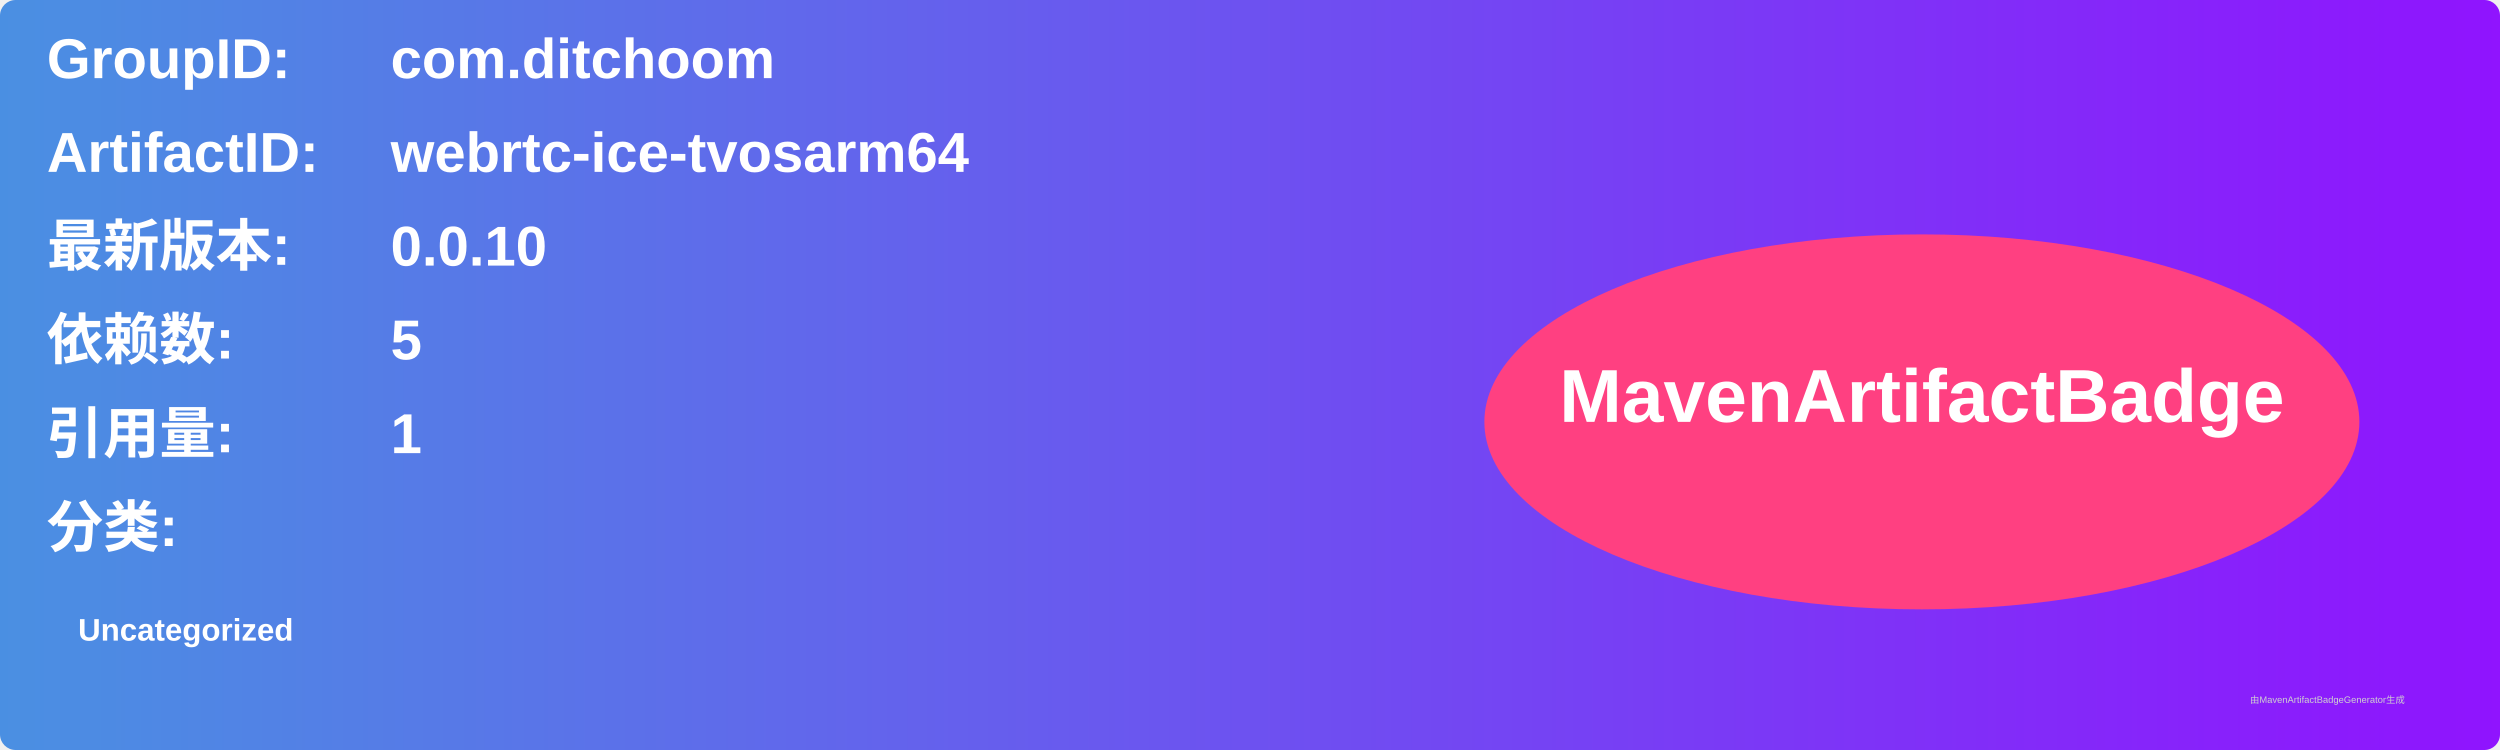
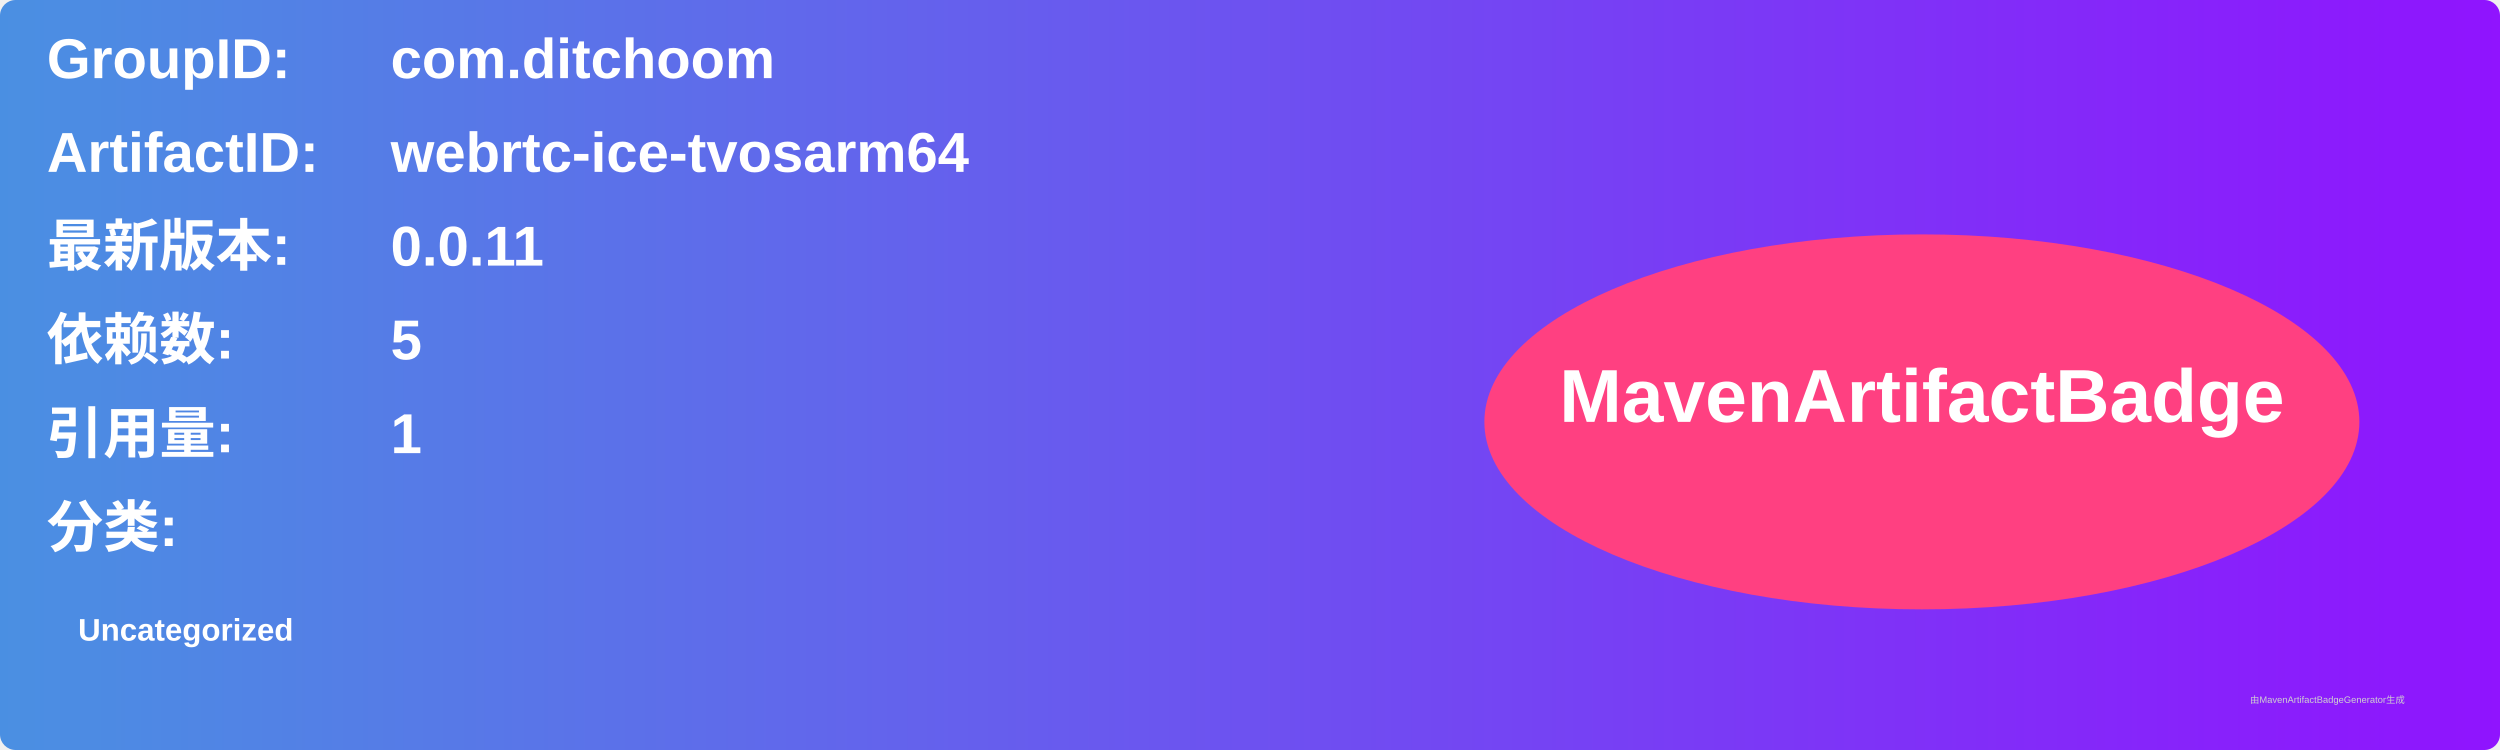
<svg xmlns="http://www.w3.org/2000/svg" width="800" height="240" viewBox="0 0 800 240">
  <linearGradient id="grad" x1="0%" y1="0%" x2="100%" y2="0%">
    <stop offset="0%" stop-color="#4a90e2" />
    <stop offset="100%" stop-color="#9013fe" />
  </linearGradient>
  <rect width="100%" height="100%" rx="5" ry="5" fill="url(#grad)" />
  <g transform="translate(15, 15)">
    <text x="0" y="10" font-family="Arial" font-size="18" fill="white" font-weight="bold" width="260">GroupID:</text>
    <text x="110" y="10" font-family="Arial" font-size="18" fill="white" font-weight="bold" width="460">com.ditchoom</text>
    <text x="0" y="40" font-family="Arial" font-size="18" fill="white" font-weight="bold" width="260">ArtifactID:</text>
    <text x="110" y="40" font-family="Arial" font-size="18" fill="white" font-weight="bold" width="460">webrtc-ice-tvosarm64</text>
    <text x="0" y="70" font-family="Arial" font-size="18" fill="white" font-weight="bold">最新版本:</text>
    <text x="110" y="70" font-family="Arial" font-size="18" fill="white" font-weight="bold">
-       <tspan font-weight="bold">0.0.10</tspan>
+       <tspan font-weight="bold">0.0.11</tspan>
    </text>
    <text x="0" y="100" font-family="Arial" font-size="18" fill="white" font-weight="bold">依赖数: </text>
    <text x="110" y="100" font-family="Arial" font-size="18" fill="white">
      <tspan font-weight="bold">5</tspan>
    </text>
    <text x="0" y="130" font-family="Arial" font-size="18" fill="white" font-weight="bold">引用量: </text>
    <text x="110" y="130" font-family="Arial" font-size="18" fill="white">
      <tspan font-weight="bold">1</tspan>
    </text>
    <text x="0" y="160" font-family="Arial" font-size="18" fill="white" font-weight="bold">分类:</text>
    <text x="10" y="190" font-family="Arial" font-size="10" fill="white">
      <tspan font-weight="bold">Uncategorized</tspan>
    </text>
    <ellipse cx="600" cy="120" rx="140" ry="60" fill="#ff4081" />
    <text x="600" y="120" text-anchor="middle" font-family="Arial" font-size="24" fill="white" font-weight="bold">MavenArtifactBadge</text>
  </g>
  <text x="720" y="225" font-family="Arial" font-size="3" fill="#d0d0d0">由MavenArtifactBadgeGenerator生成</text>
</svg>
